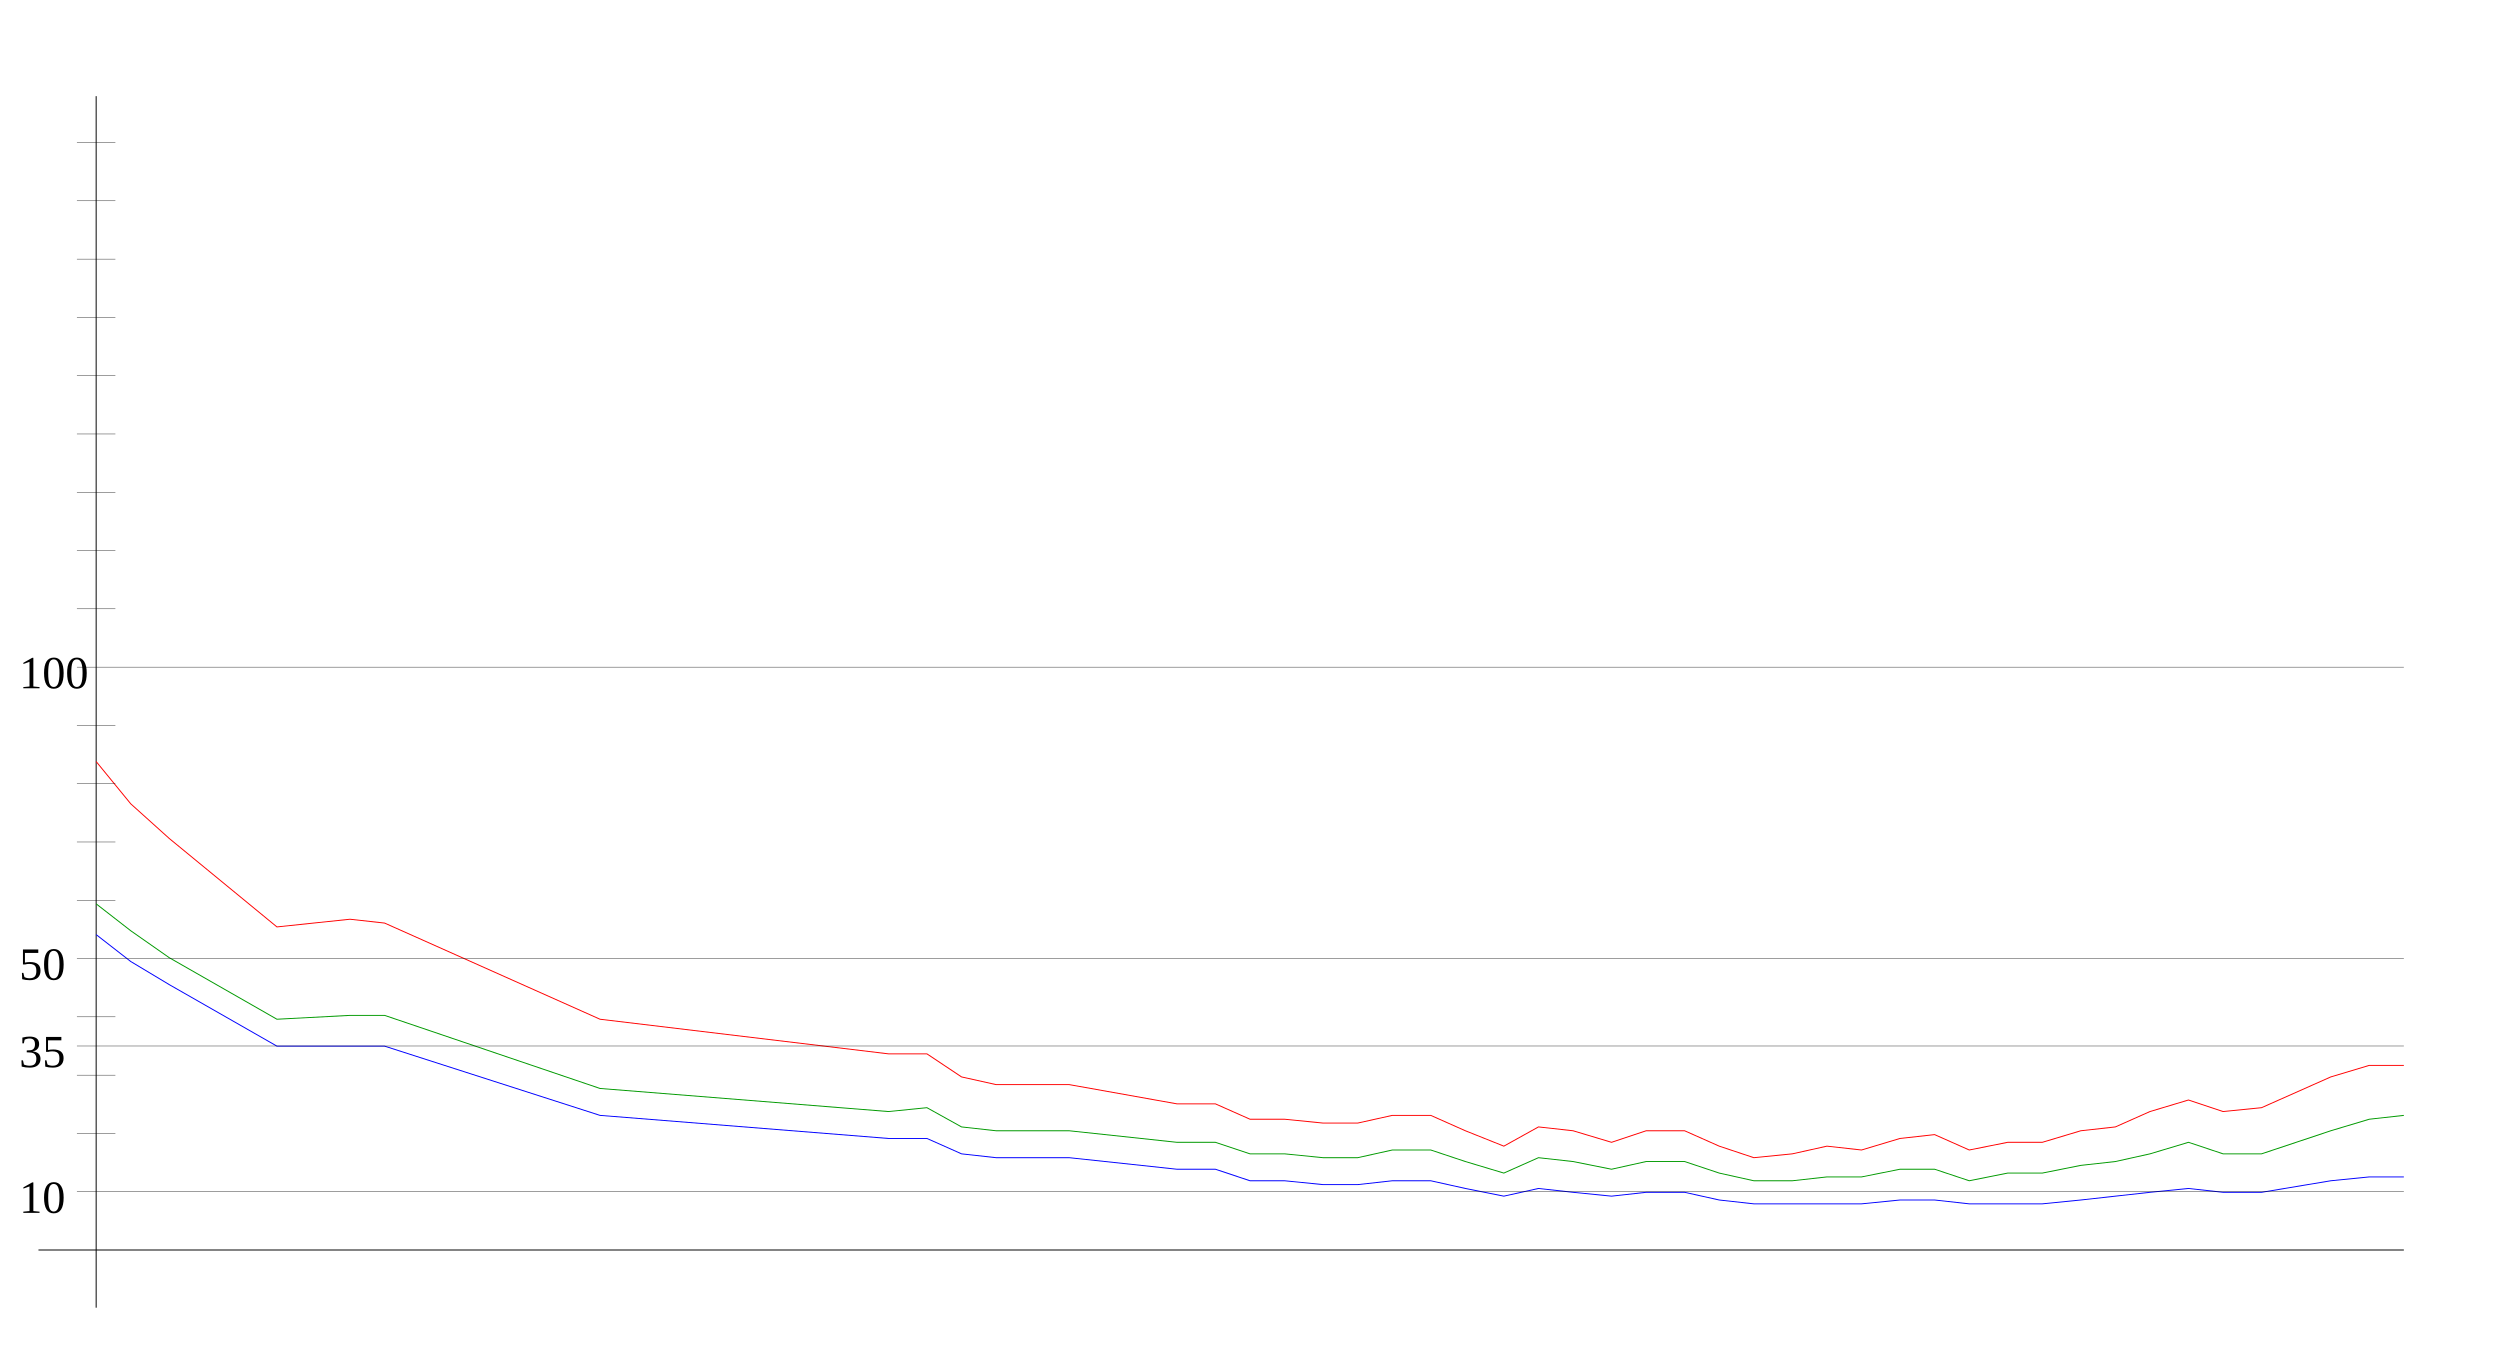
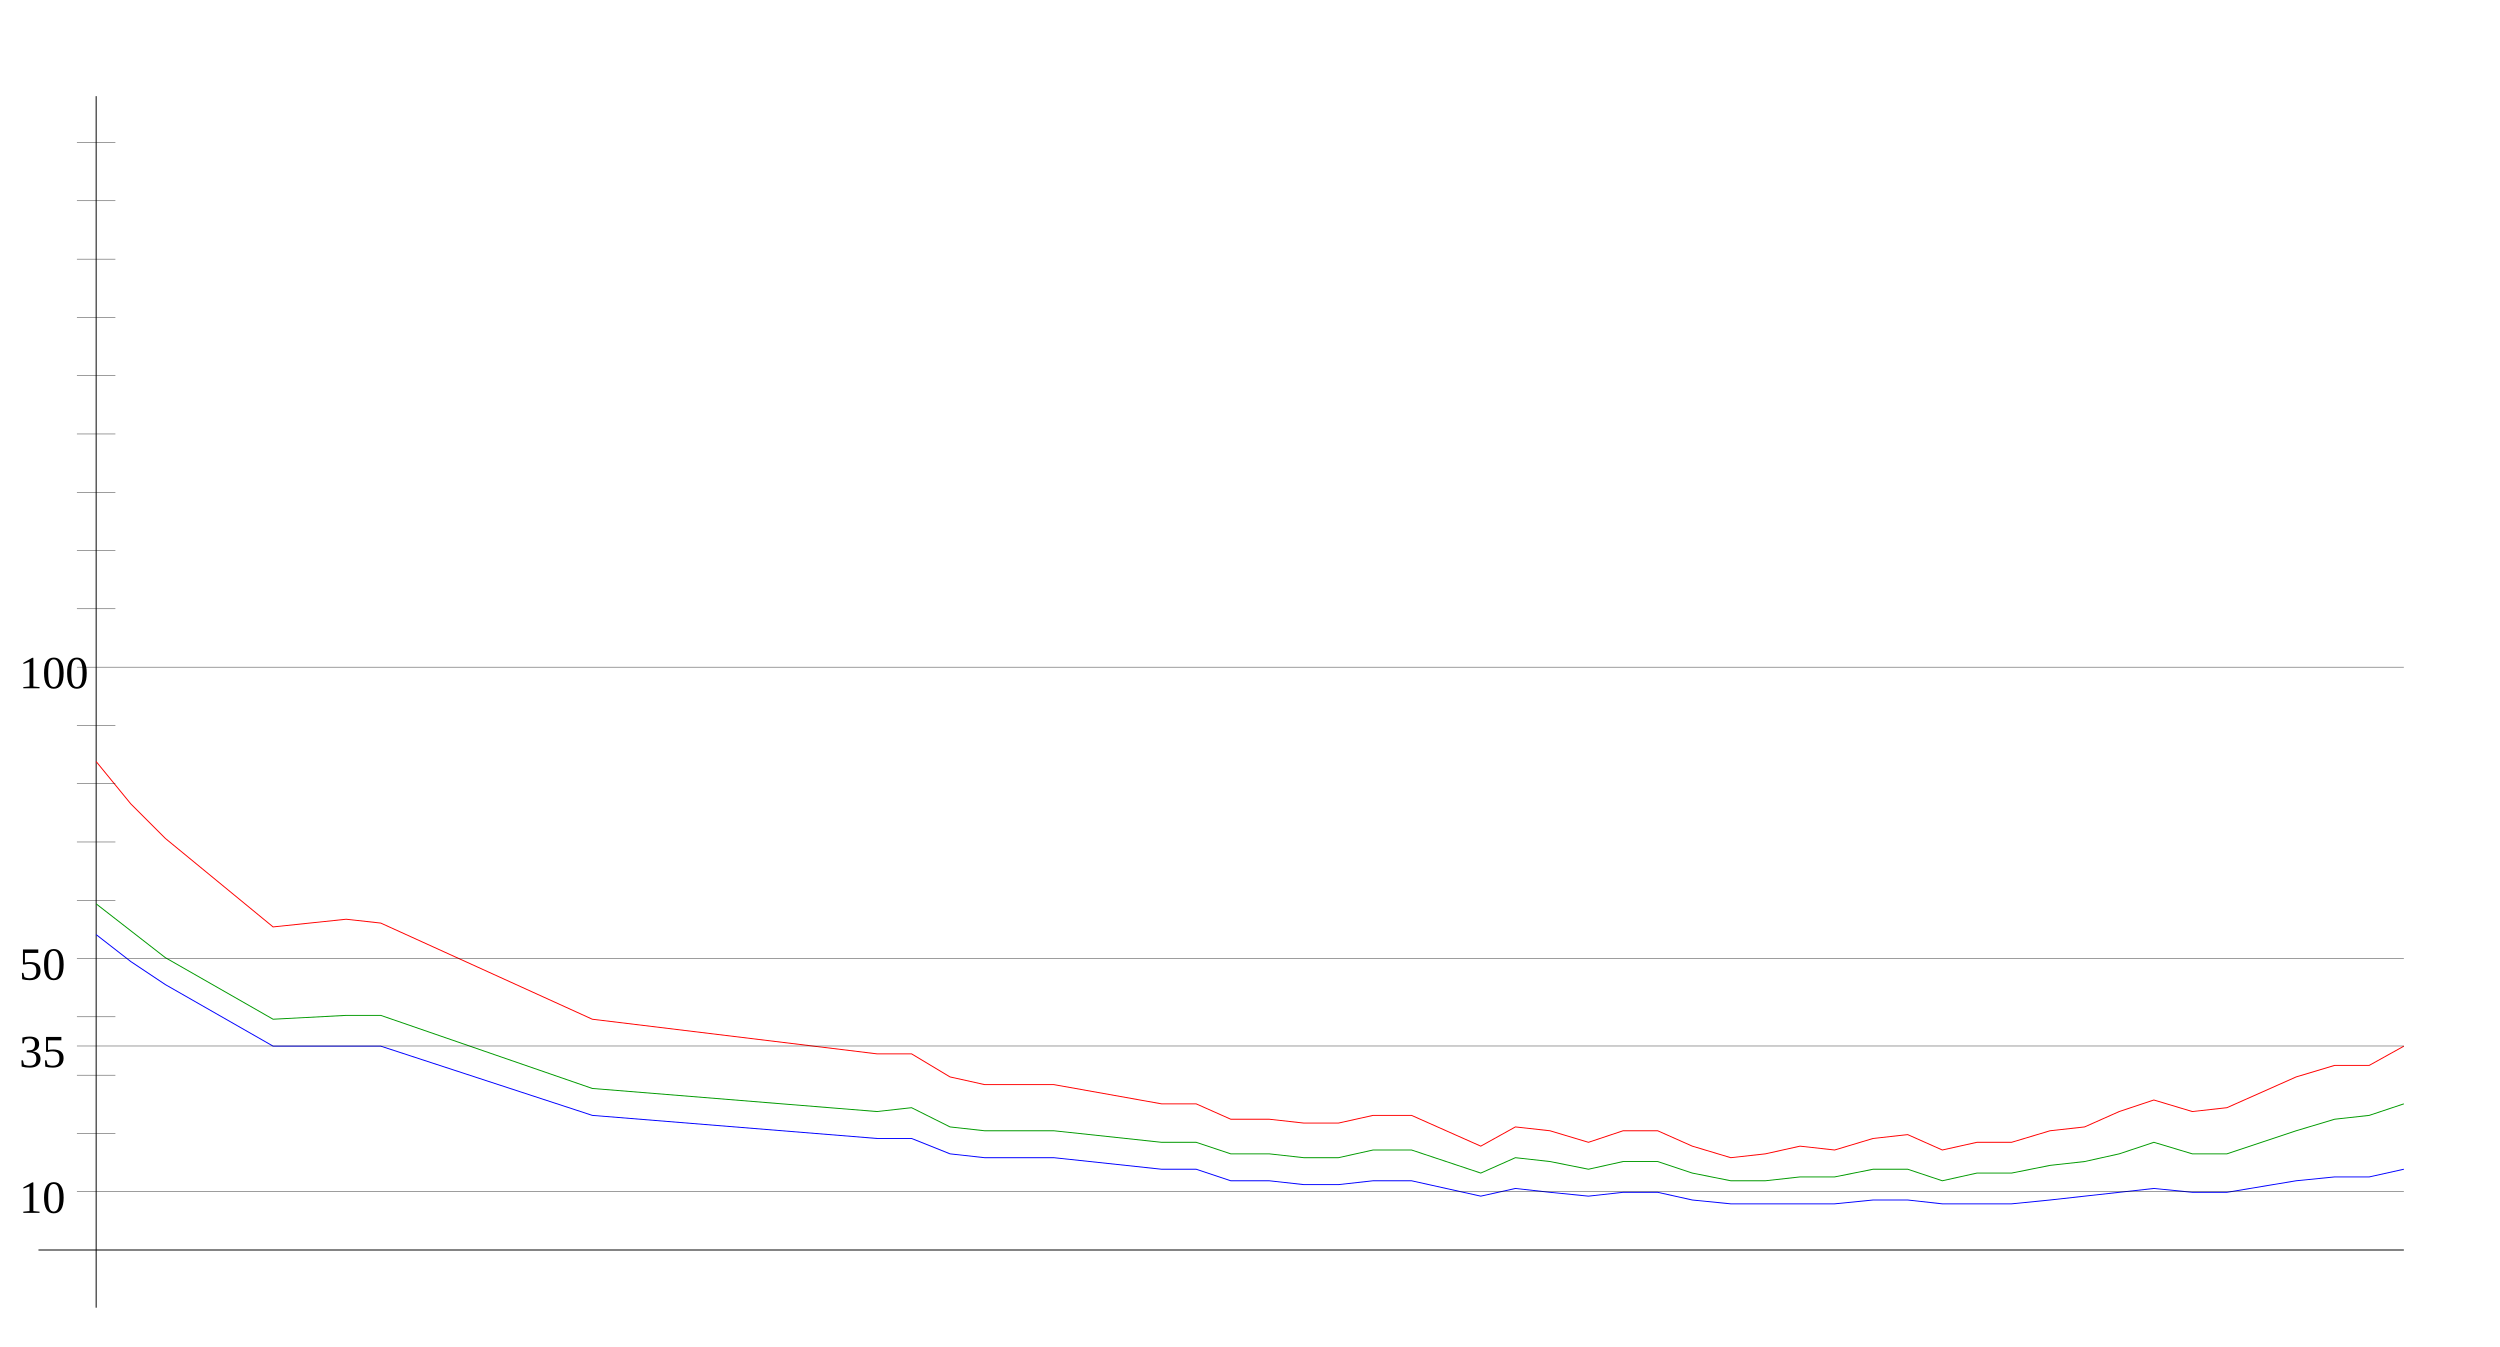
<svg xmlns="http://www.w3.org/2000/svg" width="650" height="350" version="1.1" id="sparkleline_DE-HH">
  <g id="layer1">
    <path style="fill:none;stroke:#000000;stroke-width:0.25px;" d="M 25,340 25,25" id="vertical_axis" />
    <path style="fill:none;stroke:#000000;stroke-width:0.25px;" d="M 10,325 625,325" id="horizontal_axis" />
-     <path style="fill:none;stroke:#0000ff;stroke-width:0.25px;" d="M 25,243  34,250 44,256 72,272 91,272 100,272 156,290 231,296 241,296  250,300 259,301 269,301 278,301 306,304 316,304 325,307 334,307  344,308 353,308 362,307 372,307 381,309 391,311 400,309 409,310  419,311 428,310 438,310 447,312 456,313 466,313 475,313 484,313  494,312 503,312 512,313 522,313 531,313 541,312 550,311 559,310  569,309 578,310 588,310 606,307 616,306 625,306" id="cases7_100k" />
-     <path style="fill:none;stroke:#009900;stroke-width:0.25px;" d="M 25,235  34,242 44,249 72,265 91,264 100,264 156,283 231,289 241,288  250,293 259,294 269,294 278,294 306,297 316,297 325,300 334,300  344,301 353,301 362,299 372,299 381,302 391,305 400,301 409,302  419,304 428,302 438,302 447,305 456,307 466,307 475,306 484,306  494,304 503,304 512,307 522,305 531,305 541,303 550,302 559,300  569,297 578,300 588,300 606,294 616,291 625,290" id="cases7_100k_nofullvac" />
-     <path style="fill:none;stroke:#ff0000;stroke-width:0.25px;" d="M 25,198  34,209 44,218 72,241 91,239 100,240 156,265 231,274 241,274  250,280 259,282 269,282 278,282 306,287 316,287 325,291 334,291  344,292 353,292 362,290 372,290 381,294 391,298 400,293 409,294  419,297 428,294 438,294 447,298 456,301 466,300 475,298 484,299  494,296 503,295 512,299 522,297 531,297 541,294 550,293 559,289  569,286 578,289 588,288 606,280 616,277 625,277" id="cases7_100k_novac" />
+     <path style="fill:none;stroke:#0000ff;stroke-width:0.25px;" d="M 25,243  34,250 43,256 71,272 90,272 99,272 154,290 228,296 237,296  247,300 256,301 265,301 274,301 302,304 311,304 320,307 330,307  339,308 348,308 357,307 367,307 376,309 385,311 394,309 403,310  413,311 422,310 431,310 440,312 450,313 459,313 468,313 477,313  487,312 496,312 505,313 514,313 523,313 533,312 542,311 551,310  560,309 570,310 579,310 597,307 607,306 616,306 625,304" id="cases7_100k" />
+     <path style="fill:none;stroke:#009900;stroke-width:0.25px;" d="M 25,235  34,242 43,249 71,265 90,264 99,264 154,283 228,289 237,288  247,293 256,294 265,294 274,294 302,297 311,297 320,300 330,300  339,301 348,301 357,299 367,299 376,302 385,305 394,301 403,302  413,304 422,302 431,302 440,305 450,307 459,307 468,306 477,306  487,304 496,304 505,307 514,305 523,305 533,303 542,302 551,300  560,297 570,300 579,300 597,294 607,291 616,290 625,287" id="cases7_100k_nofullvac" />
+     <path style="fill:none;stroke:#ff0000;stroke-width:0.25px;" d="M 25,198  34,209 43,218 71,241 90,239 99,240 154,265 228,274 237,274  247,280 256,282 265,282 274,282 302,287 311,287 320,291 330,291  339,292 348,292 357,290 367,290 376,294 385,298 394,293 403,294  413,297 422,294 431,294 440,298 450,301 459,300 468,298 477,299  487,296 496,295 505,299 514,297 523,297 533,294 542,293 551,289  560,286 570,289 579,288 597,280 607,277 616,277 625,272" id="cases7_100k_novac" />
    <path style="fill:none;stroke:#000000;stroke-width:0.1px;" d="M 20,309.845 625,309.845" id="yaxis_10" />
    <text xml:space="preserve" style="font-size:12px" x="5" y="315.345" id="hline_caption10">
      <tspan id="hline_caption_10" x="5" y="315.345">10</tspan>
    </text>
    <path style="fill:none;stroke:#000000;stroke-width:0.1px;" d="M 20,294.69 30,294.69" id="yaxis_20" />
    <path style="fill:none;stroke:#000000;stroke-width:0.1px;" d="M 20,279.536 30,279.536" id="yaxis_30" />
    <path style="fill:none;stroke:#000000;stroke-width:0.1px;" d="M 20,271.958 625,271.958" id="yaxis_35" />
    <text xml:space="preserve" style="font-size:12px" x="5" y="277.458" id="hline_caption35">
      <tspan id="hline_caption_35" x="5" y="277.458">35</tspan>
    </text>
    <path style="fill:none;stroke:#000000;stroke-width:0.1px;" d="M 20,264.381 30,264.381" id="yaxis_40" />
    <path style="fill:none;stroke:#000000;stroke-width:0.1px;" d="M 20,249.226 625,249.226" id="yaxis_50" />
    <text xml:space="preserve" style="font-size:12px" x="5" y="254.726" id="hline_caption50">
      <tspan id="hline_caption_50" x="5" y="254.726">50</tspan>
    </text>
    <path style="fill:none;stroke:#000000;stroke-width:0.1px;" d="M 20,234.071 30,234.071" id="yaxis_60" />
    <path style="fill:none;stroke:#000000;stroke-width:0.1px;" d="M 20,218.916 30,218.916" id="yaxis_70" />
    <path style="fill:none;stroke:#000000;stroke-width:0.1px;" d="M 20,203.762 30,203.762" id="yaxis_80" />
    <path style="fill:none;stroke:#000000;stroke-width:0.1px;" d="M 20,188.607 30,188.607" id="yaxis_90" />
    <path style="fill:none;stroke:#000000;stroke-width:0.1px;" d="M 20,173.452 625,173.452" id="yaxis_100" />
    <text xml:space="preserve" style="font-size:12px" x="5" y="178.952" id="hline_caption100">
      <tspan id="hline_caption_100" x="5" y="178.952">100</tspan>
    </text>
    <path style="fill:none;stroke:#000000;stroke-width:0.1px;" d="M 20,158.297 30,158.297" id="yaxis_110" />
    <path style="fill:none;stroke:#000000;stroke-width:0.1px;" d="M 20,143.142 30,143.142" id="yaxis_120" />
    <path style="fill:none;stroke:#000000;stroke-width:0.1px;" d="M 20,127.988 30,127.988" id="yaxis_130" />
    <path style="fill:none;stroke:#000000;stroke-width:0.1px;" d="M 20,112.833 30,112.833" id="yaxis_140" />
    <path style="fill:none;stroke:#000000;stroke-width:0.1px;" d="M 20,97.678 30,97.678" id="yaxis_150" />
    <path style="fill:none;stroke:#000000;stroke-width:0.1px;" d="M 20,82.523 30,82.523" id="yaxis_160" />
    <path style="fill:none;stroke:#000000;stroke-width:0.1px;" d="M 20,67.368 30,67.368" id="yaxis_170" />
    <path style="fill:none;stroke:#000000;stroke-width:0.1px;" d="M 20,52.214 30,52.214" id="yaxis_180" />
    <path style="fill:none;stroke:#000000;stroke-width:0.1px;" d="M 20,37.059 30,37.059" id="yaxis_190" />
  </g>
</svg>
